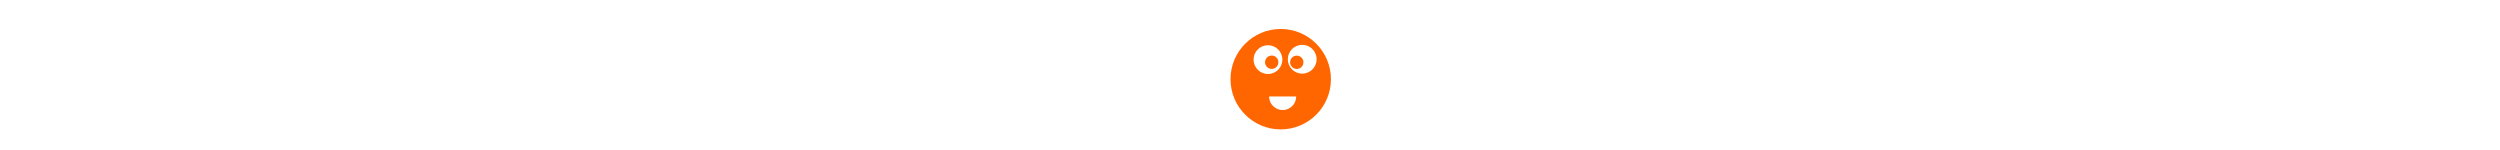
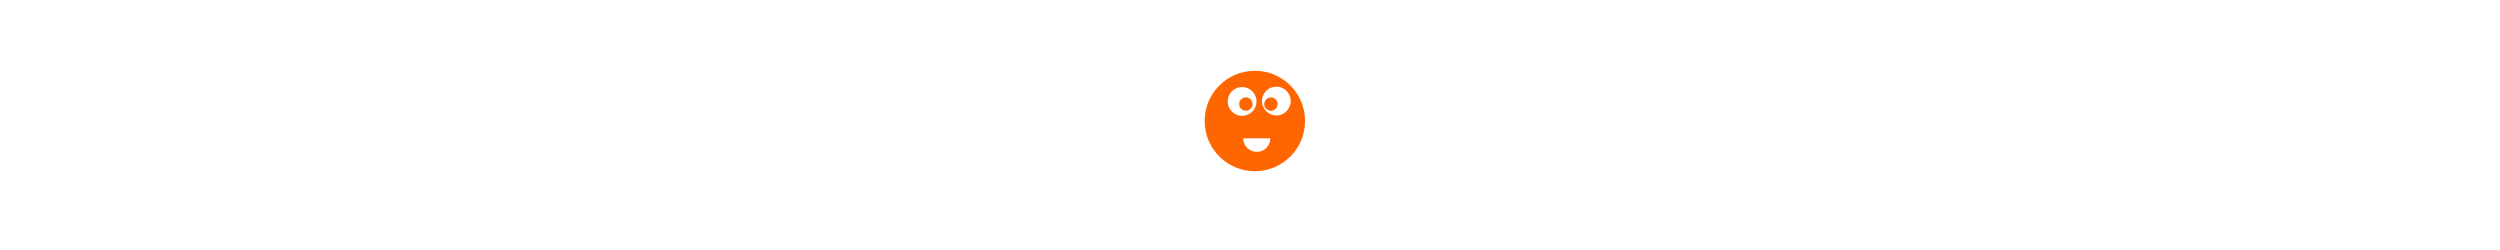
- <svg xmlns="http://www.w3.org/2000/svg" width="500" height="30" viewBox="0 0 132.292 7.937" version="1.1" id="svg1">
+ <svg xmlns="http://www.w3.org/2000/svg" width="500" height="50" viewBox="0 0 132.292 13.229" version="1.1" id="svg1">
  <defs id="defs1" />
  <g id="layer1">
+     <rect style="fill:#ffffff;fill-opacity:1;stroke:none;stroke-width:0.265;stroke-linejoin:bevel;paint-order:stroke fill markers" id="rect59555" width="132.424" height="13.295" x="-0.066" y="-0.066" rx="0" ry="0" />
    <text xml:space="preserve" style="font-size:3.528px;fill:#00ff00;stroke:#ffffff;stroke-width:0.282;stroke-linecap:round;stroke-linejoin:round;paint-order:stroke fill markers" x="65.323" y="62.654" id="text2">
      <tspan id="tspan2" style="stroke-width:0.282" x="65.323" y="62.654" />
    </text>
    <text xml:space="preserve" style="font-size:3.528px;fill:#00ff00;stroke:#ffffff;stroke-width:0.282;stroke-linecap:round;stroke-linejoin:round;paint-order:stroke fill markers" x="47.99" y="43.411" id="text7">
      <tspan id="tspan7" style="stroke-width:0.282" x="47.99" y="43.411" />
    </text>
    <text xml:space="preserve" style="font-size:3.528px;fill:#00ff00;stroke:#ffffff;stroke-width:0.282;stroke-linecap:round;stroke-linejoin:round;paint-order:stroke fill markers" x="109.353" y="56.22" id="text11">
      <tspan id="tspan11" style="stroke-width:0.282" x="109.353" y="56.22" />
    </text>
-     <rect style="fill:#ffffff;stroke:#ffffff;stroke-width:0.265;stroke-linejoin:bevel;paint-order:stroke fill markers" id="rect38119" width="132.292" height="7.938" x="0" y="0" />
-     <path id="path12" style="fill:#ff6600;stroke:none;stroke-width:0.58;stroke-linecap:round;stroke-linejoin:round;paint-order:stroke fill markers" d="m 67.772,1.533 c -1.467,-6.1e-5 -2.657,1.189 -2.657,2.657 -6e-5,1.467 1.189,2.657 2.657,2.657 1.467,6.2e-5 2.657,-1.189 2.657,-2.657 6e-5,-1.467 -1.189,-2.657 -2.657,-2.657 z m 1.137,0.839 c 0.421,1.4e-4 0.762,0.341 0.762,0.762 1.5e-4,0.421 -0.341,0.762 -0.762,0.762 -0.421,1.46e-4 -0.762,-0.341 -0.762,-0.762 1.4e-4,-0.421 0.341,-0.762 0.762,-0.762 z m -1.812,0.02 c 0.421,1.39e-4 0.762,0.341 0.762,0.762 -1.4e-4,0.421 -0.341,0.762 -0.762,0.762 -0.421,1.46e-4 -0.762,-0.341 -0.762,-0.762 -1.4e-4,-0.421 0.341,-0.762 0.762,-0.762 z m 0.198,0.548 c -0.195,-2.6e-5 -0.353,0.158 -0.353,0.353 -3e-5,0.195 0.158,0.353 0.353,0.353 0.195,2.6e-5 0.353,-0.158 0.353,-0.353 2e-5,-0.195 -0.158,-0.353 -0.353,-0.353 z m 1.326,0.003 c -0.195,-2.6e-5 -0.353,0.158 -0.353,0.353 -2e-5,0.195 0.158,0.353 0.353,0.353 0.195,2.6e-5 0.353,-0.158 0.353,-0.353 3e-5,-0.195 -0.158,-0.353 -0.353,-0.353 z m -1.464,2.163 h 0.717 0.716 c -1.01e-4,0.256 -0.137,0.492 -0.358,0.62 -0.222,0.128 -0.495,0.128 -0.716,0 -0.222,-0.128 -0.358,-0.364 -0.359,-0.62 z" />
+     <rect style="fill:none;stroke:none;stroke-width:0.265;stroke-linejoin:bevel;paint-order:stroke fill markers" id="rect38119" width="132.292" height="7.938" x="0" y="0" />
+     <path id="path12" style="fill:#ff6600;stroke:none;stroke-width:0.58;stroke-linecap:round;stroke-linejoin:round;paint-order:stroke fill markers" d="m 66.403,3.746 c -1.467,-6.1e-5 -2.657,1.189 -2.657,2.657 -6e-5,1.467 1.189,2.657 2.657,2.657 1.467,6.2e-5 2.657,-1.189 2.657,-2.657 6e-5,-1.467 -1.189,-2.657 -2.657,-2.657 z m 1.137,0.839 c 0.421,1.4e-4 0.762,0.341 0.762,0.762 1.5e-4,0.421 -0.341,0.762 -0.762,0.762 -0.421,1.46e-4 -0.762,-0.341 -0.762,-0.762 1.4e-4,-0.421 0.341,-0.762 0.762,-0.762 z m -1.812,0.02 c 0.421,1.39e-4 0.762,0.341 0.762,0.762 -1.4e-4,0.421 -0.341,0.762 -0.762,0.762 -0.421,1.46e-4 -0.762,-0.341 -0.762,-0.762 -1.4e-4,-0.421 0.341,-0.762 0.762,-0.762 z m 0.198,0.548 c -0.195,-2.6e-5 -0.353,0.158 -0.353,0.353 -3e-5,0.195 0.158,0.353 0.353,0.353 0.195,2.6e-5 0.353,-0.158 0.353,-0.353 2e-5,-0.195 -0.158,-0.353 -0.353,-0.353 z m 1.326,0.003 c -0.195,-2.6e-5 -0.353,0.158 -0.353,0.353 -2e-5,0.195 0.158,0.353 0.353,0.353 0.195,2.6e-5 0.353,-0.158 0.353,-0.353 3e-5,-0.195 -0.158,-0.353 -0.353,-0.353 z m -1.464,2.163 h 0.717 0.716 c -1.01e-4,0.256 -0.137,0.492 -0.358,0.62 -0.222,0.128 -0.495,0.128 -0.716,0 C 65.924,7.81 65.787,7.573 65.787,7.317 Z" />
  </g>
</svg>
